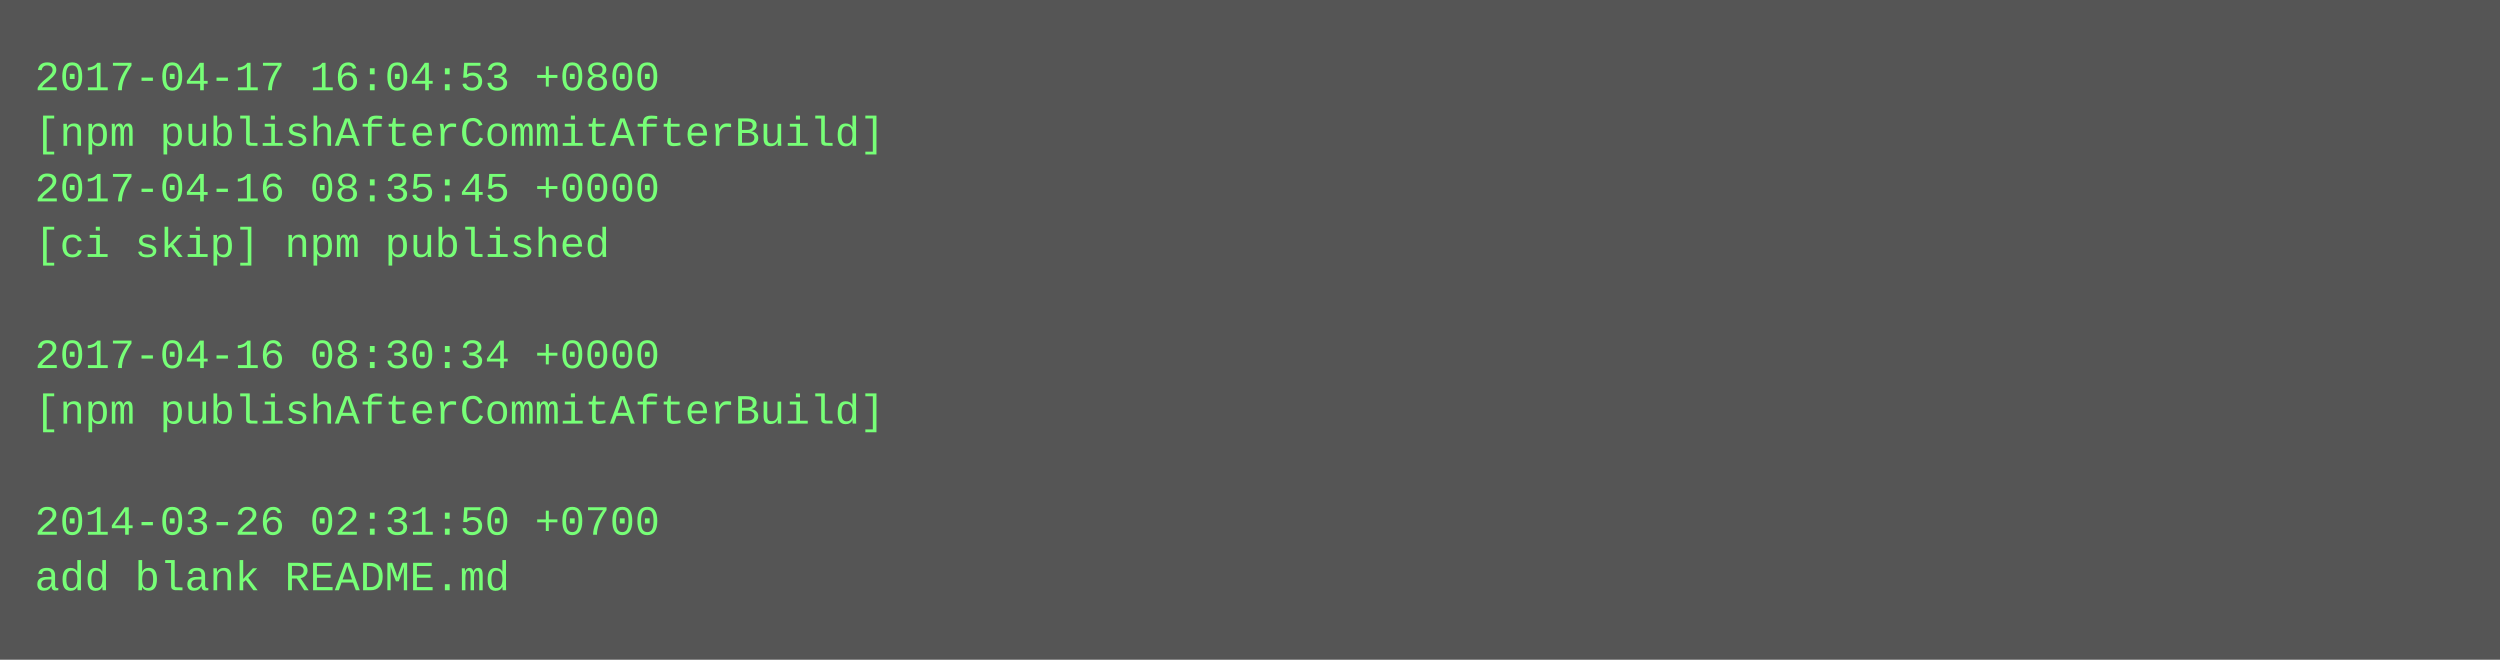
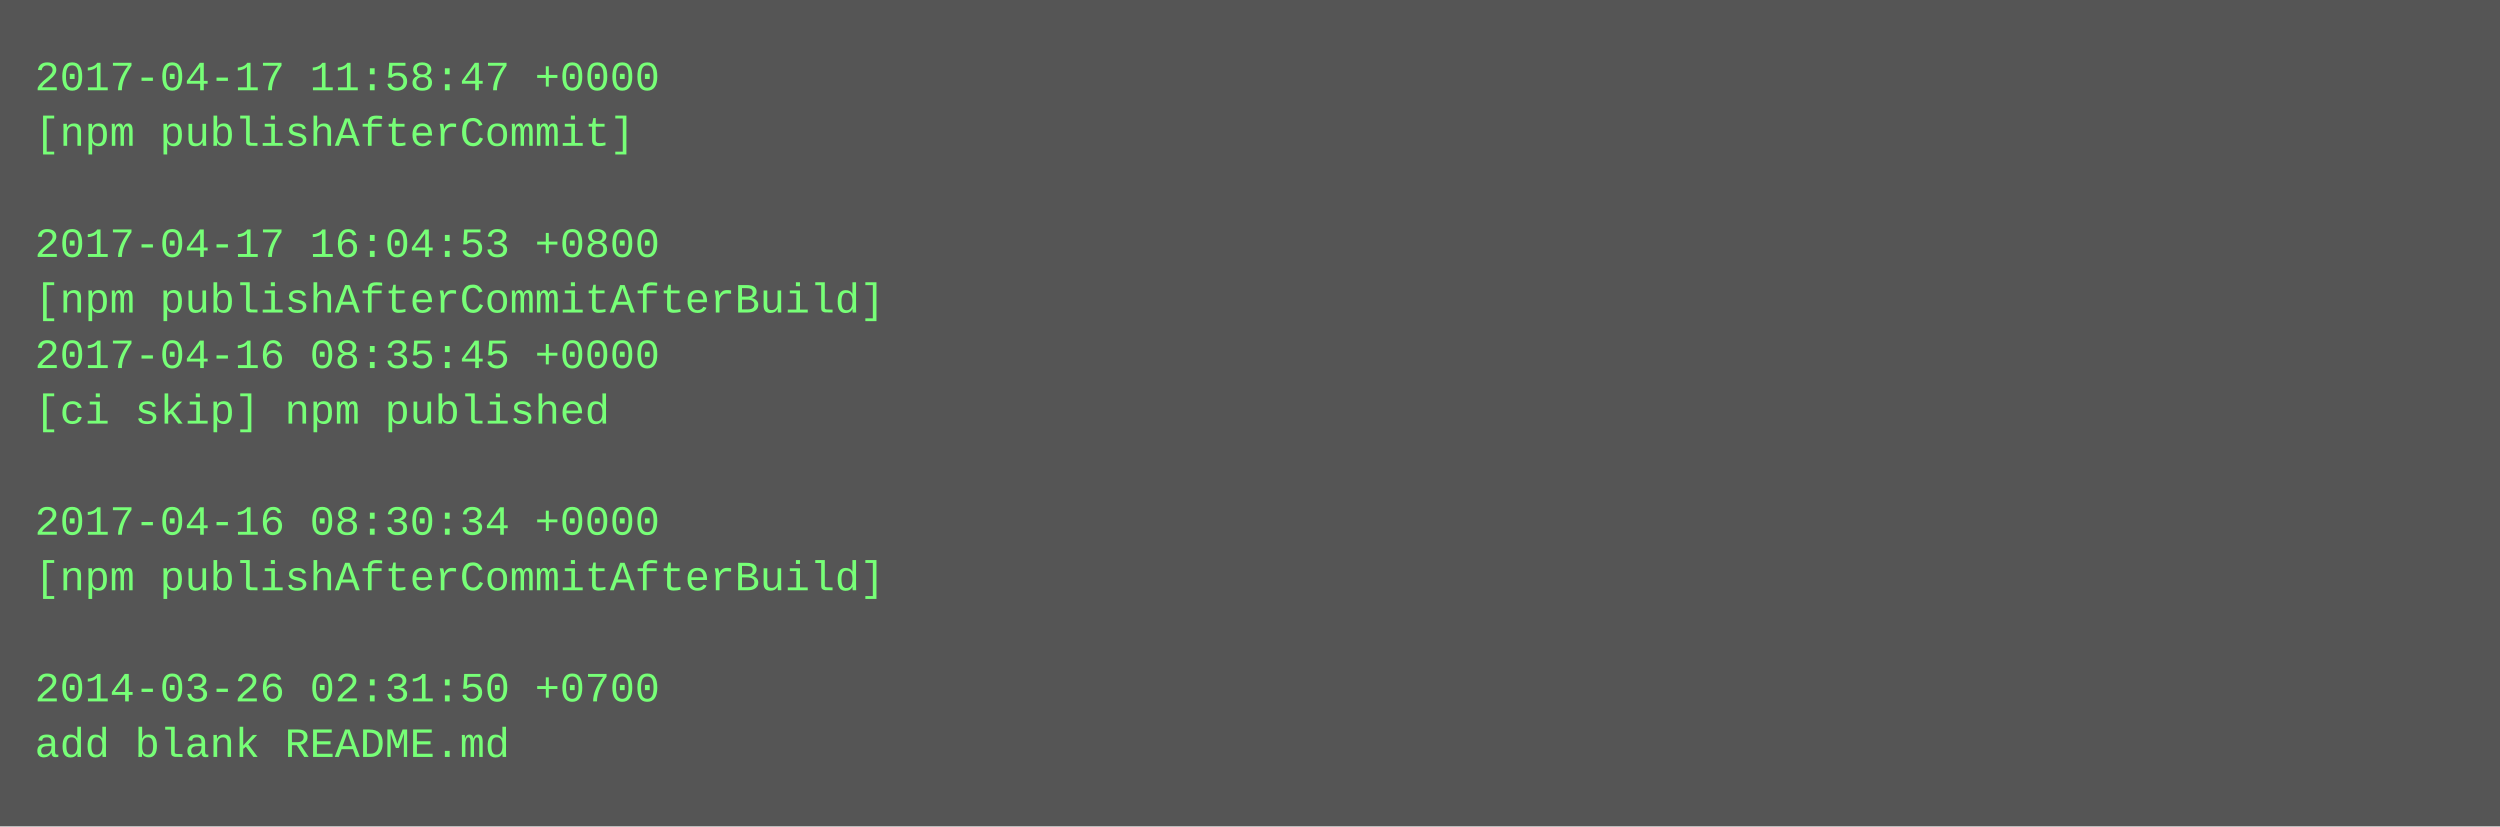
- <svg xmlns="http://www.w3.org/2000/svg" height="190" width="720">
-   <rect height="190" fill="#555" width="720" />
+ <svg xmlns="http://www.w3.org/2000/svg" height="238" width="720">
+   <rect height="238" fill="#555" width="720" />
  <text fill="#7f7" font-family="Courier New" font-size="12" xml:space="preserve">
-     <tspan x="10" y="26">2017-04-17 16:04:53 +0800</tspan>
-     <tspan x="10" y="42">[npm publishAfterCommitAfterBuild]</tspan>
-     <tspan x="10" y="58">2017-04-16 08:35:45 +0000</tspan>
-     <tspan x="10" y="74">[ci skip] npm published</tspan>
-     <tspan x="10" y="90" />
-     <tspan x="10" y="106">2017-04-16 08:30:34 +0000</tspan>
-     <tspan x="10" y="122">[npm publishAfterCommitAfterBuild]</tspan>
+     <tspan x="10" y="26">2017-04-17 11:58:47 +0000</tspan>
+     <tspan x="10" y="42">[npm publishAfterCommit]</tspan>
+     <tspan x="10" y="58" />
+     <tspan x="10" y="74">2017-04-17 16:04:53 +0800</tspan>
+     <tspan x="10" y="90">[npm publishAfterCommitAfterBuild]</tspan>
+     <tspan x="10" y="106">2017-04-16 08:35:45 +0000</tspan>
+     <tspan x="10" y="122">[ci skip] npm published</tspan>
    <tspan x="10" y="138" />
-     <tspan x="10" y="154">2014-03-26 02:31:50 +0700</tspan>
-     <tspan x="10" y="170">add blank README.md</tspan>
+     <tspan x="10" y="154">2017-04-16 08:30:34 +0000</tspan>
+     <tspan x="10" y="170">[npm publishAfterCommitAfterBuild]</tspan>
+     <tspan x="10" y="186" />
+     <tspan x="10" y="202">2014-03-26 02:31:50 +0700</tspan>
+     <tspan x="10" y="218">add blank README.md</tspan>
  </text>
</svg>
